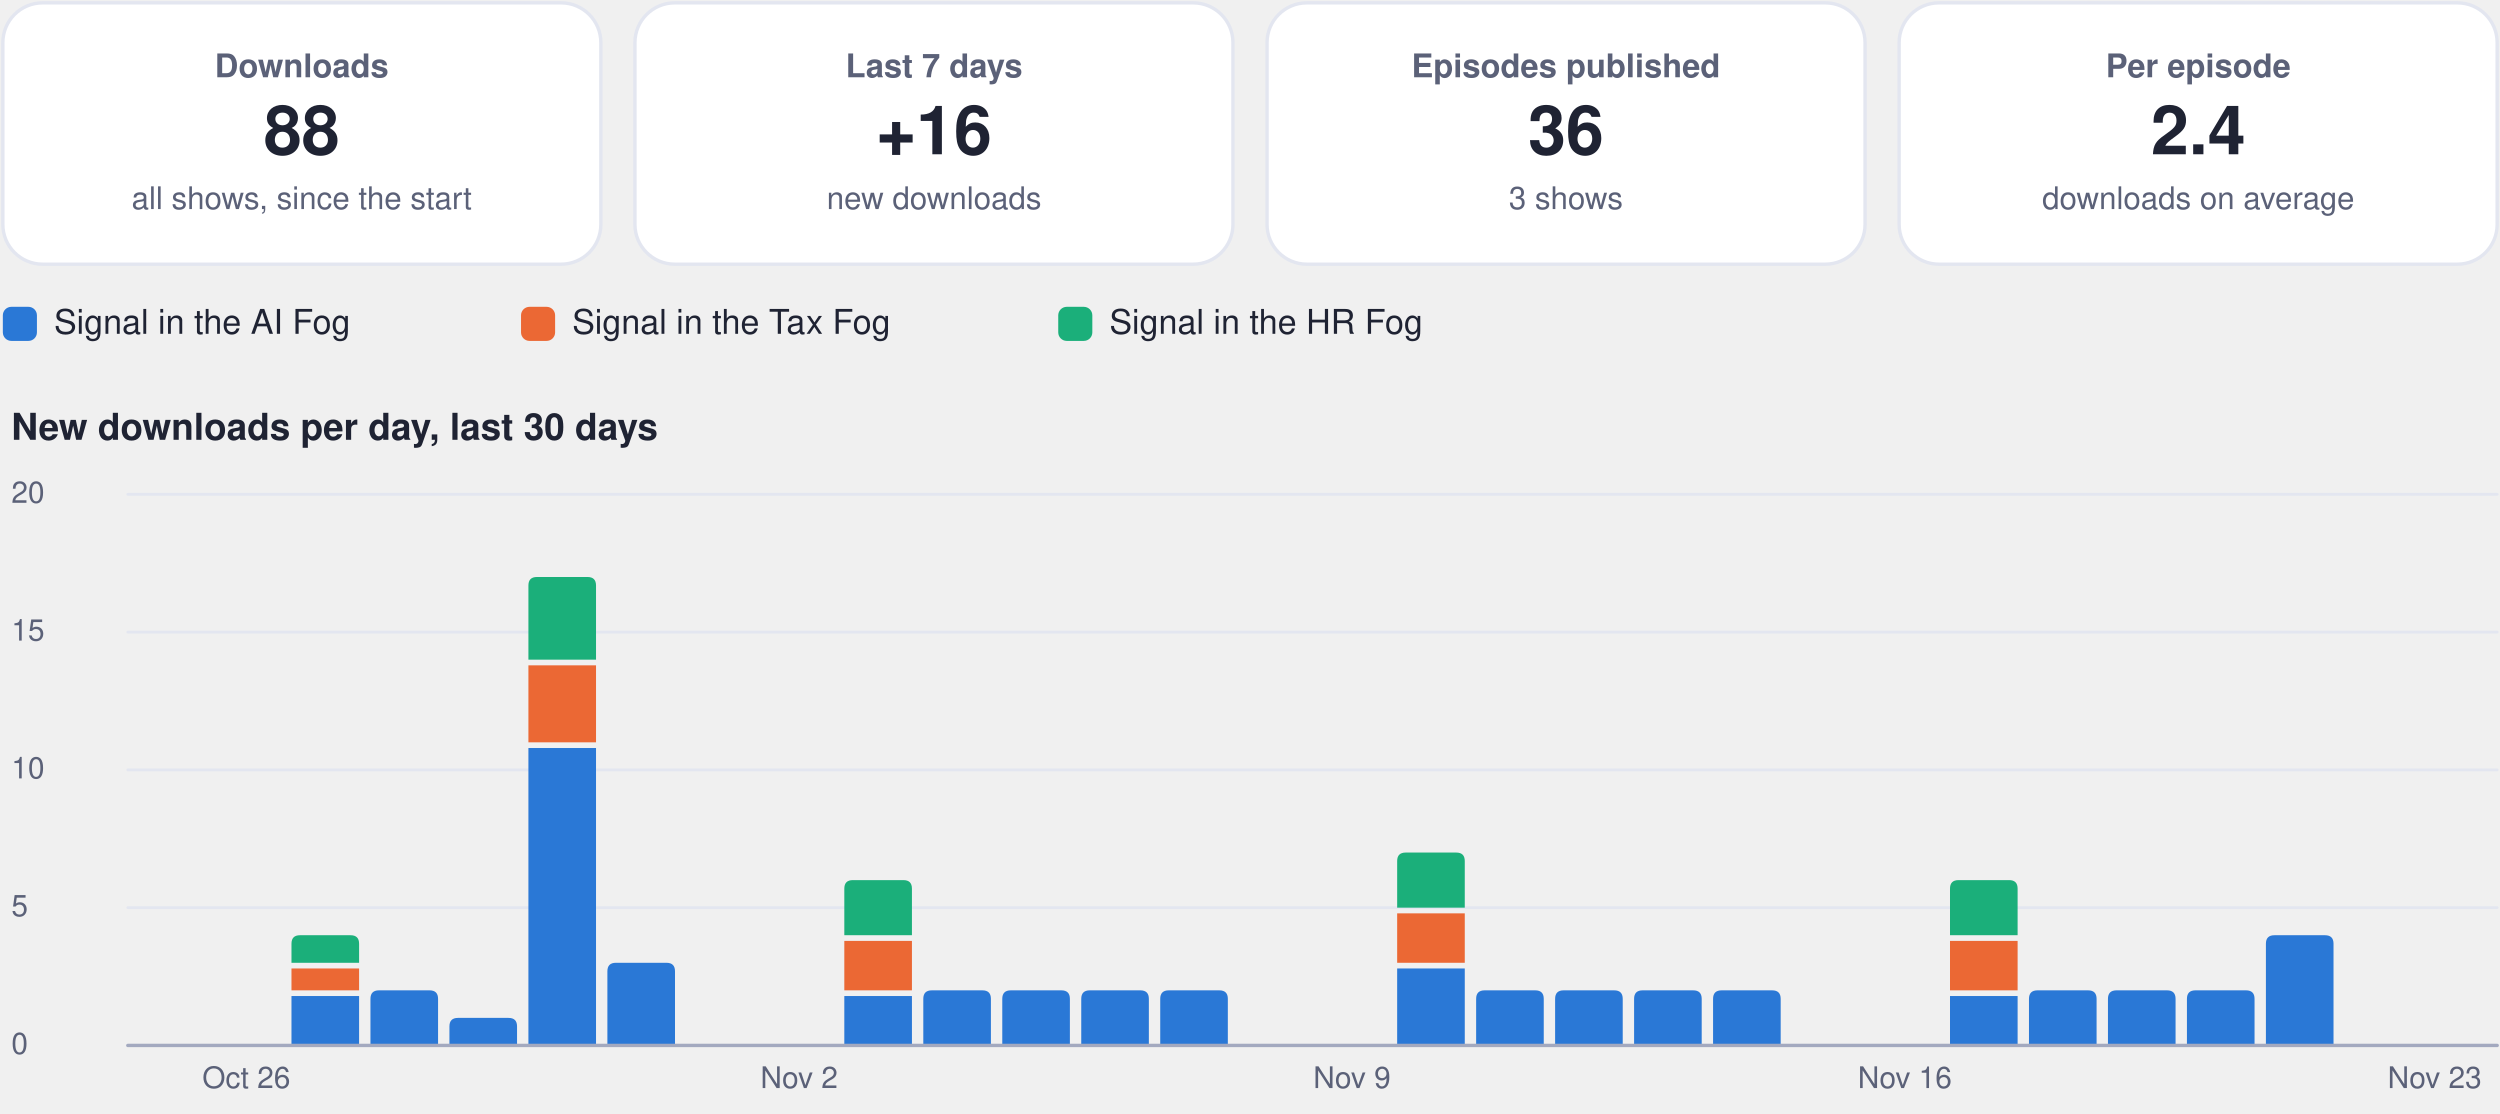
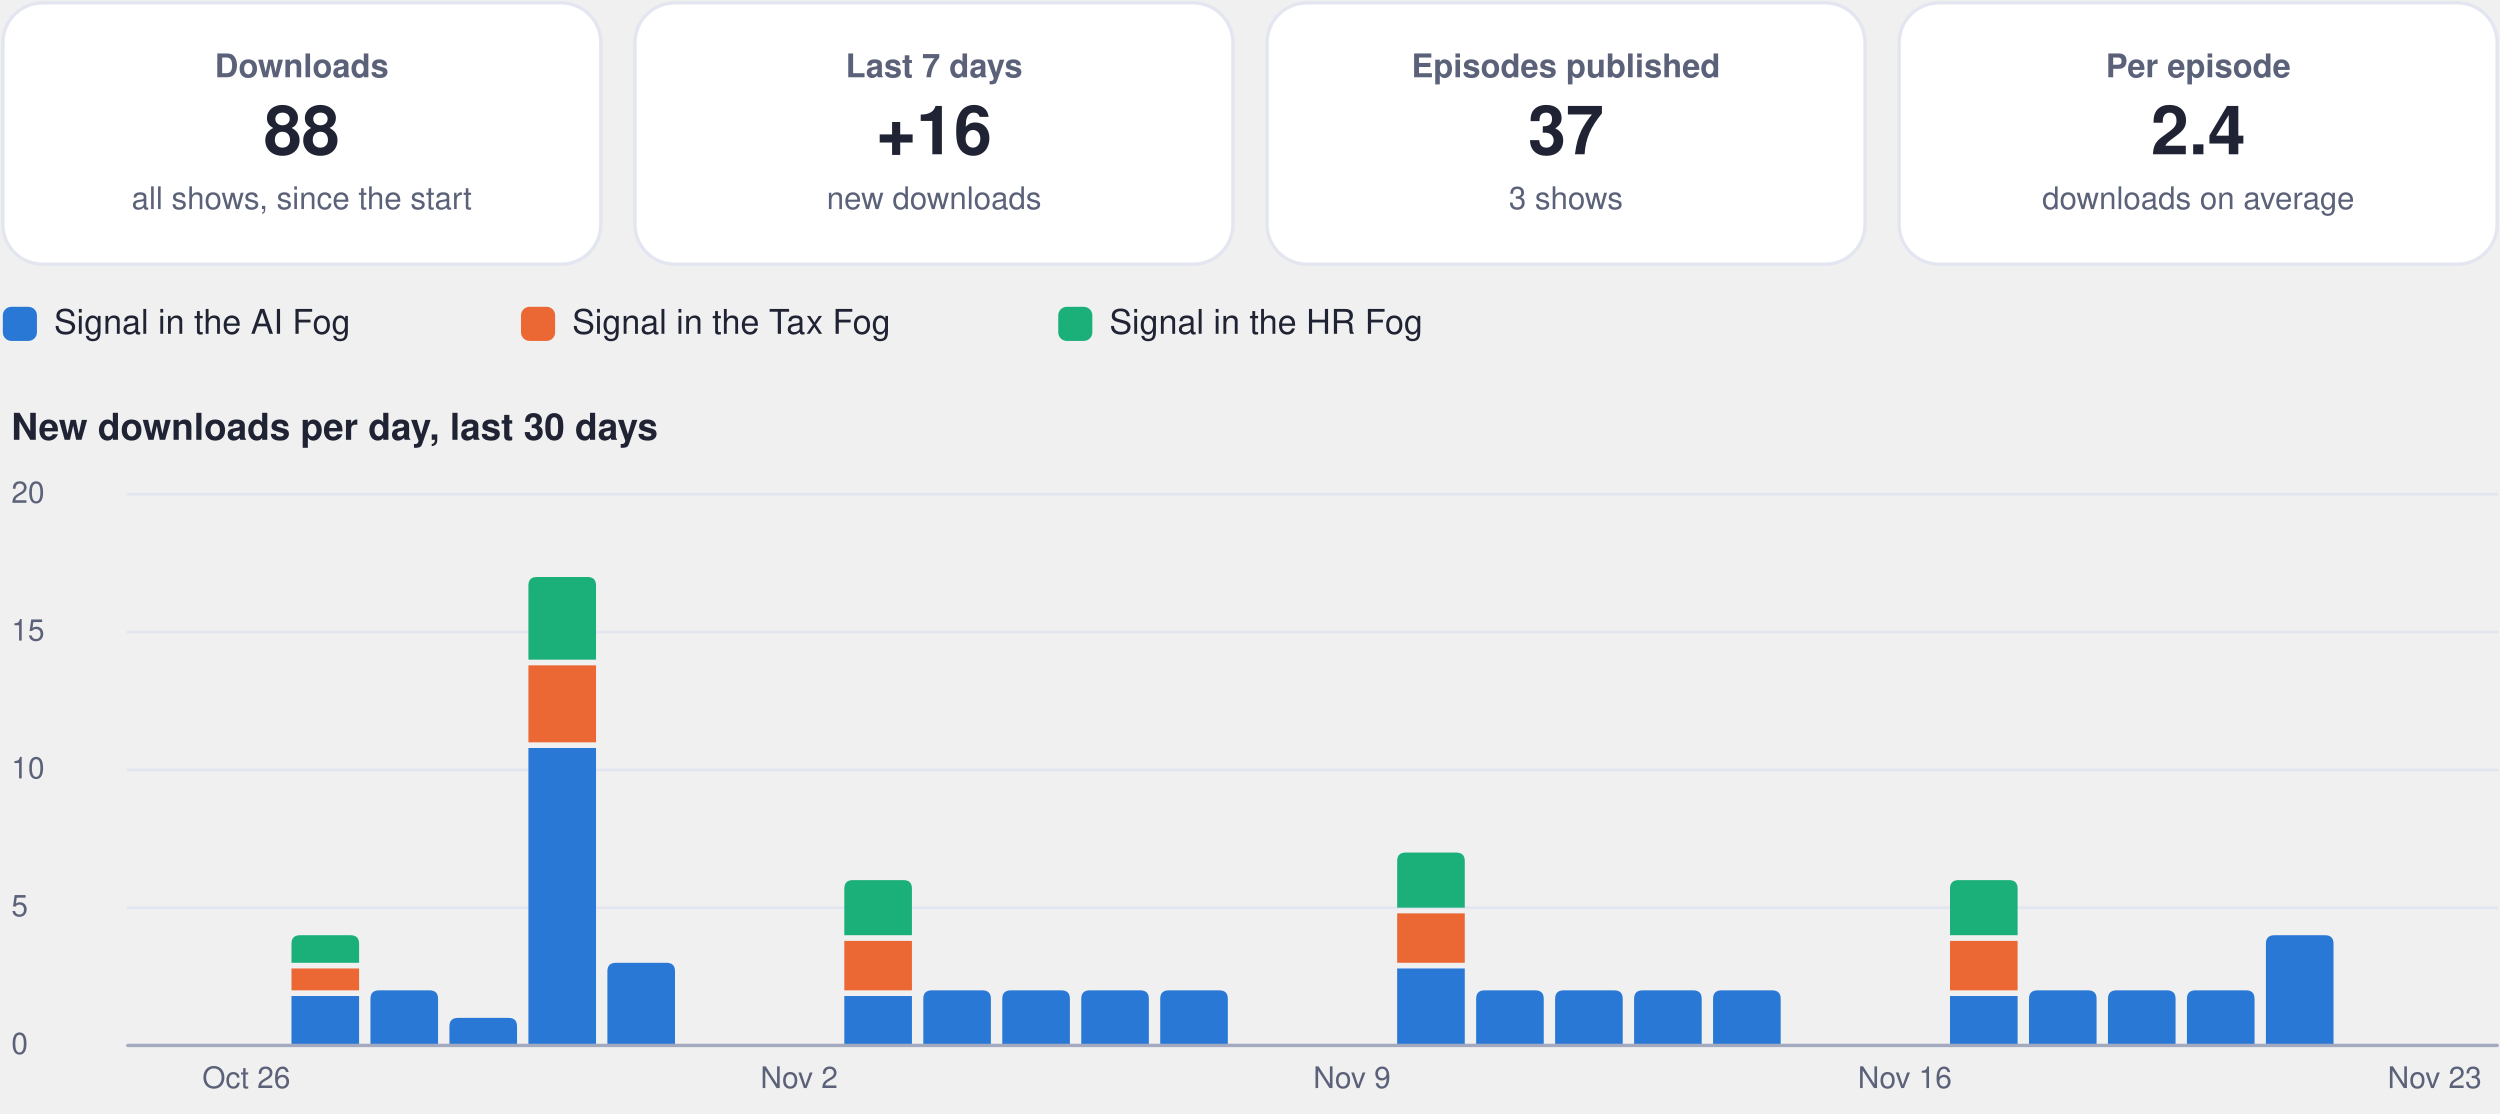
<svg xmlns="http://www.w3.org/2000/svg" viewBox="0 0 880 392" width="880" height="392" role="img" aria-label="Usage dashboard">
  <rect x="1.0" y="1.0" width="210.5" height="92.0" rx="14" fill="#ffffff" stroke="#e3e6f0" stroke-width="1.2" />
  <g class="box">
    <rect x="5.0" y="10.0" width="202.5" height="74.0" rx="12" fill="none" stroke="none" stroke-width="1.2" class="frame" />
    <text x="106.2" y="27.2" font-family="-apple-system, BlinkMacSystemFont, 'Segoe UI', Helvetica, Arial, sans-serif" font-size="11.5" font-weight="600" fill="#5b6178" text-anchor="middle">Downloads</text>
    <text x="106.2" y="54.3" font-family="-apple-system, BlinkMacSystemFont, 'Segoe UI', Helvetica, Arial, sans-serif" font-size="24" font-weight="750" fill="#1f2333" text-anchor="middle">88</text>
    <text x="106.2" y="73.6" font-family="-apple-system, BlinkMacSystemFont, 'Segoe UI', Helvetica, Arial, sans-serif" font-size="11" font-weight="400" fill="#5b6178" text-anchor="middle">all shows, since the start</text>
  </g>
  <rect x="223.5" y="1.0" width="210.5" height="92.0" rx="14" fill="#ffffff" stroke="#e3e6f0" stroke-width="1.2" />
  <g class="box">
    <rect x="227.5" y="10.0" width="202.5" height="74.0" rx="12" fill="none" stroke="none" stroke-width="1.2" class="frame" />
    <text x="328.8" y="27.2" font-family="-apple-system, BlinkMacSystemFont, 'Segoe UI', Helvetica, Arial, sans-serif" font-size="11.5" font-weight="600" fill="#5b6178" text-anchor="middle">Last 7 days</text>
    <text x="328.8" y="54.3" font-family="-apple-system, BlinkMacSystemFont, 'Segoe UI', Helvetica, Arial, sans-serif" font-size="24" font-weight="750" fill="#1f2333" text-anchor="middle">+16</text>
    <text x="328.8" y="73.6" font-family="-apple-system, BlinkMacSystemFont, 'Segoe UI', Helvetica, Arial, sans-serif" font-size="11" font-weight="400" fill="#5b6178" text-anchor="middle">new downloads</text>
  </g>
  <rect x="446.0" y="1.0" width="210.5" height="92.0" rx="14" fill="#ffffff" stroke="#e3e6f0" stroke-width="1.2" />
  <g class="box">
    <rect x="450.0" y="10.0" width="202.5" height="74.0" rx="12" fill="none" stroke="none" stroke-width="1.2" class="frame" />
    <text x="551.2" y="27.2" font-family="-apple-system, BlinkMacSystemFont, 'Segoe UI', Helvetica, Arial, sans-serif" font-size="11.5" font-weight="600" fill="#5b6178" text-anchor="middle">Episodes published</text>
-     <text x="551.2" y="54.3" font-family="-apple-system, BlinkMacSystemFont, 'Segoe UI', Helvetica, Arial, sans-serif" font-size="24" font-weight="750" fill="#1f2333" text-anchor="middle">36</text>
+     <text x="551.2" y="54.3" font-family="-apple-system, BlinkMacSystemFont, 'Segoe UI', Helvetica, Arial, sans-serif" font-size="24" font-weight="750" fill="#1f2333" text-anchor="middle">37</text>
    <text x="551.2" y="73.6" font-family="-apple-system, BlinkMacSystemFont, 'Segoe UI', Helvetica, Arial, sans-serif" font-size="11" font-weight="400" fill="#5b6178" text-anchor="middle">3 shows</text>
  </g>
  <rect x="668.5" y="1.0" width="210.5" height="92.0" rx="14" fill="#ffffff" stroke="#e3e6f0" stroke-width="1.2" />
  <g class="box">
    <rect x="672.5" y="10.0" width="202.5" height="74.0" rx="12" fill="none" stroke="none" stroke-width="1.2" class="frame" />
    <text x="773.8" y="27.2" font-family="-apple-system, BlinkMacSystemFont, 'Segoe UI', Helvetica, Arial, sans-serif" font-size="11.5" font-weight="600" fill="#5b6178" text-anchor="middle">Per episode</text>
    <text x="773.8" y="54.3" font-family="-apple-system, BlinkMacSystemFont, 'Segoe UI', Helvetica, Arial, sans-serif" font-size="24" font-weight="750" fill="#1f2333" text-anchor="middle">2.4</text>
    <text x="773.8" y="73.6" font-family="-apple-system, BlinkMacSystemFont, 'Segoe UI', Helvetica, Arial, sans-serif" font-size="11" font-weight="400" fill="#5b6178" text-anchor="middle">downloads on average</text>
  </g>
  <rect x="1.0" y="108.0" width="12.0" height="12.0" rx="3" fill="#2a78d6" stroke="none" stroke-width="1.2" />
  <g class="box">
    <rect x="17.0" y="105.0" width="148.4" height="18.0" rx="12" fill="none" stroke="none" stroke-width="1.2" class="frame" />
    <text x="19.0" y="117.5" font-family="-apple-system, BlinkMacSystemFont, 'Segoe UI', Helvetica, Arial, sans-serif" font-size="12" font-weight="500" fill="#1f2333" text-anchor="start">Signal in the AI Fog</text>
  </g>
  <rect x="183.4" y="108.0" width="12.0" height="12.0" rx="3" fill="#eb6834" stroke="none" stroke-width="1.2" />
  <g class="box">
    <rect x="199.4" y="105.0" width="155.1" height="18.0" rx="12" fill="none" stroke="none" stroke-width="1.2" class="frame" />
    <text x="201.4" y="117.5" font-family="-apple-system, BlinkMacSystemFont, 'Segoe UI', Helvetica, Arial, sans-serif" font-size="12" font-weight="500" fill="#1f2333" text-anchor="start">Signal in the Tax Fog</text>
  </g>
  <rect x="372.5" y="108.0" width="12.0" height="12.0" rx="3" fill="#1baf7a" stroke="none" stroke-width="1.2" />
  <g class="box">
    <rect x="388.5" y="105.0" width="148.4" height="18.0" rx="12" fill="none" stroke="none" stroke-width="1.2" class="frame" />
    <text x="390.5" y="117.5" font-family="-apple-system, BlinkMacSystemFont, 'Segoe UI', Helvetica, Arial, sans-serif" font-size="12" font-weight="500" fill="#1f2333" text-anchor="start">Signal in the HR Fog</text>
  </g>
  <g class="box">
    <rect x="1.0" y="140.0" width="878.0" height="22.0" rx="12" fill="none" stroke="none" stroke-width="1.2" class="frame" />
    <text x="4.0" y="154.8" font-family="-apple-system, BlinkMacSystemFont, 'Segoe UI', Helvetica, Arial, sans-serif" font-size="13" font-weight="700" fill="#1f2333" text-anchor="start">New downloads per day, last 30 days</text>
  </g>
  <path d="M45,368.0 L879,368.0" fill="none" stroke="#e3e6f0" stroke-width="1" stroke-linecap="round" stroke-linejoin="round" />
  <g class="box">
    <rect x="1.0" y="360.0" width="42.0" height="16.0" rx="12" fill="none" stroke="none" stroke-width="1.2" class="frame" />
    <text x="4.0" y="371.0" font-family="-apple-system, BlinkMacSystemFont, 'Segoe UI', Helvetica, Arial, sans-serif" font-size="10.5" font-weight="500" fill="#5b6178" text-anchor="start">0</text>
  </g>
  <path d="M45,319.5 L879,319.5" fill="none" stroke="#e3e6f0" stroke-width="1" stroke-linecap="round" stroke-linejoin="round" />
  <g class="box">
    <rect x="1.0" y="311.5" width="42.0" height="16.0" rx="12" fill="none" stroke="none" stroke-width="1.2" class="frame" />
    <text x="4.0" y="322.5" font-family="-apple-system, BlinkMacSystemFont, 'Segoe UI', Helvetica, Arial, sans-serif" font-size="10.5" font-weight="500" fill="#5b6178" text-anchor="start">5</text>
  </g>
  <path d="M45,271.0 L879,271.0" fill="none" stroke="#e3e6f0" stroke-width="1" stroke-linecap="round" stroke-linejoin="round" />
  <g class="box">
    <rect x="1.0" y="263.0" width="42.0" height="16.0" rx="12" fill="none" stroke="none" stroke-width="1.2" class="frame" />
    <text x="4.0" y="274.0" font-family="-apple-system, BlinkMacSystemFont, 'Segoe UI', Helvetica, Arial, sans-serif" font-size="10.5" font-weight="500" fill="#5b6178" text-anchor="start">10</text>
  </g>
  <path d="M45,222.5 L879,222.5" fill="none" stroke="#e3e6f0" stroke-width="1" stroke-linecap="round" stroke-linejoin="round" />
  <g class="box">
    <rect x="1.0" y="214.5" width="42.0" height="16.0" rx="12" fill="none" stroke="none" stroke-width="1.2" class="frame" />
    <text x="4.0" y="225.5" font-family="-apple-system, BlinkMacSystemFont, 'Segoe UI', Helvetica, Arial, sans-serif" font-size="10.5" font-weight="500" fill="#5b6178" text-anchor="start">15</text>
  </g>
  <path d="M45,174.0 L879,174.0" fill="none" stroke="#e3e6f0" stroke-width="1" stroke-linecap="round" stroke-linejoin="round" />
  <g class="box">
    <rect x="1.0" y="166.0" width="42.0" height="16.0" rx="12" fill="none" stroke="none" stroke-width="1.2" class="frame" />
    <text x="4.0" y="177.0" font-family="-apple-system, BlinkMacSystemFont, 'Segoe UI', Helvetica, Arial, sans-serif" font-size="10.5" font-weight="500" fill="#5b6178" text-anchor="start">20</text>
  </g>
  <g class="box">
    <rect x="64.7" y="372.0" width="44.0" height="16.0" rx="12" fill="none" stroke="none" stroke-width="1.2" class="frame" />
    <text x="86.7" y="383.0" font-family="-apple-system, BlinkMacSystemFont, 'Segoe UI', Helvetica, Arial, sans-serif" font-size="10.5" font-weight="500" fill="#5b6178" text-anchor="middle">Oct 26</text>
  </g>
  <path d="M102.6,350.6 h23.8 v17.4 h-23.8 Z" fill="#2a78d6" />
  <path d="M102.6,340.9 h23.8 v7.7 h-23.8 Z" fill="#eb6834" />
  <path d="M102.6,338.9 L102.6,332.2 Q102.6,329.2 105.6,329.2 L123.4,329.2 Q126.4,329.2 126.4,332.2 L126.4,338.9 Z" fill="#1baf7a" />
  <path d="M130.4,368.0 L130.4,351.6 Q130.4,348.6 133.4,348.6 L151.2,348.6 Q154.2,348.6 154.2,351.6 L154.2,368.0 Z" fill="#2a78d6" />
  <path d="M158.2,368.0 L158.2,361.3 Q158.2,358.3 161.2,358.3 L179.0,358.3 Q182.0,358.3 182.0,361.3 L182.0,368.0 Z" fill="#2a78d6" />
  <path d="M186.0,263.3 h23.8 v104.7 h-23.8 Z" fill="#2a78d6" />
  <path d="M186.0,234.2 h23.8 v27.1 h-23.8 Z" fill="#eb6834" />
  <path d="M186.0,232.2 L186.0,206.1 Q186.0,203.1 189.0,203.1 L206.8,203.1 Q209.8,203.1 209.8,206.1 L209.8,232.2 Z" fill="#1baf7a" />
  <path d="M213.8,368.0 L213.8,341.9 Q213.8,338.9 216.8,338.9 L234.6,338.9 Q237.6,338.9 237.6,341.9 L237.6,368.0 Z" fill="#2a78d6" />
  <g class="box">
    <rect x="259.3" y="372.0" width="44.0" height="16.0" rx="12" fill="none" stroke="none" stroke-width="1.2" class="frame" />
    <text x="281.3" y="383.0" font-family="-apple-system, BlinkMacSystemFont, 'Segoe UI', Helvetica, Arial, sans-serif" font-size="10.5" font-weight="500" fill="#5b6178" text-anchor="middle">Nov 2</text>
  </g>
  <path d="M297.2,350.6 h23.8 v17.4 h-23.8 Z" fill="#2a78d6" />
  <path d="M297.2,331.2 h23.8 v17.4 h-23.8 Z" fill="#eb6834" />
  <path d="M297.2,329.2 L297.2,312.8 Q297.2,309.8 300.2,309.8 L318.0,309.8 Q321.0,309.8 321.0,312.8 L321.0,329.2 Z" fill="#1baf7a" />
  <path d="M325.0,368.0 L325.0,351.6 Q325.0,348.6 328.0,348.6 L345.8,348.6 Q348.8,348.6 348.8,351.6 L348.8,368.0 Z" fill="#2a78d6" />
  <path d="M352.8,368.0 L352.8,351.6 Q352.8,348.6 355.8,348.6 L373.6,348.6 Q376.6,348.6 376.6,351.6 L376.6,368.0 Z" fill="#2a78d6" />
  <path d="M380.6,368.0 L380.6,351.6 Q380.6,348.6 383.6,348.6 L401.4,348.6 Q404.4,348.6 404.4,351.6 L404.4,368.0 Z" fill="#2a78d6" />
  <path d="M408.4,368.0 L408.4,351.6 Q408.4,348.6 411.4,348.6 L429.2,348.6 Q432.2,348.6 432.2,351.6 L432.2,368.0 Z" fill="#2a78d6" />
  <g class="box">
    <rect x="453.9" y="372.0" width="44.0" height="16.0" rx="12" fill="none" stroke="none" stroke-width="1.2" class="frame" />
    <text x="475.9" y="383.0" font-family="-apple-system, BlinkMacSystemFont, 'Segoe UI', Helvetica, Arial, sans-serif" font-size="10.5" font-weight="500" fill="#5b6178" text-anchor="middle">Nov 9</text>
  </g>
  <path d="M491.8,340.9 h23.8 v27.1 h-23.8 Z" fill="#2a78d6" />
  <path d="M491.8,321.5 h23.8 v17.4 h-23.8 Z" fill="#eb6834" />
  <path d="M491.8,319.5 L491.8,303.1 Q491.8,300.1 494.8,300.1 L512.6,300.1 Q515.6,300.1 515.6,303.1 L515.6,319.5 Z" fill="#1baf7a" />
  <path d="M519.6,368.0 L519.6,351.6 Q519.6,348.6 522.6,348.6 L540.4,348.6 Q543.4,348.6 543.4,351.6 L543.4,368.0 Z" fill="#2a78d6" />
  <path d="M547.4,368.0 L547.4,351.6 Q547.4,348.6 550.4,348.6 L568.2,348.6 Q571.2,348.6 571.2,351.6 L571.2,368.0 Z" fill="#2a78d6" />
  <path d="M575.2,368.0 L575.2,351.6 Q575.2,348.6 578.2,348.6 L596.0,348.6 Q599.0,348.6 599.0,351.6 L599.0,368.0 Z" fill="#2a78d6" />
  <path d="M603.0,368.0 L603.0,351.6 Q603.0,348.6 606.0,348.6 L623.8,348.6 Q626.8,348.6 626.8,351.6 L626.8,368.0 Z" fill="#2a78d6" />
  <g class="box">
    <rect x="648.5" y="372.0" width="44.0" height="16.0" rx="12" fill="none" stroke="none" stroke-width="1.2" class="frame" />
    <text x="670.5" y="383.0" font-family="-apple-system, BlinkMacSystemFont, 'Segoe UI', Helvetica, Arial, sans-serif" font-size="10.5" font-weight="500" fill="#5b6178" text-anchor="middle">Nov 16</text>
  </g>
  <path d="M686.4,350.6 h23.8 v17.4 h-23.8 Z" fill="#2a78d6" />
  <path d="M686.4,331.2 h23.8 v17.4 h-23.8 Z" fill="#eb6834" />
  <path d="M686.4,329.2 L686.4,312.8 Q686.4,309.8 689.4,309.8 L707.2,309.8 Q710.2,309.8 710.2,312.8 L710.2,329.2 Z" fill="#1baf7a" />
  <path d="M714.2,368.0 L714.2,351.6 Q714.2,348.6 717.2,348.6 L735.0,348.6 Q738.0,348.6 738.0,351.6 L738.0,368.0 Z" fill="#2a78d6" />
  <path d="M742.0,368.0 L742.0,351.6 Q742.0,348.6 745.0,348.6 L762.8,348.6 Q765.8,348.6 765.8,351.6 L765.8,368.0 Z" fill="#2a78d6" />
  <path d="M769.8,368.0 L769.8,351.6 Q769.8,348.6 772.8,348.6 L790.6,348.6 Q793.6,348.6 793.6,351.6 L793.6,368.0 Z" fill="#2a78d6" />
  <path d="M797.6,368.0 L797.6,332.2 Q797.6,329.2 800.6,329.2 L818.4,329.2 Q821.4,329.2 821.4,332.2 L821.4,368.0 Z" fill="#2a78d6" />
  <g class="box">
    <rect x="835.0" y="372.0" width="44.0" height="16.0" rx="12" fill="none" stroke="none" stroke-width="1.2" class="frame" />
    <text x="857.0" y="383.0" font-family="-apple-system, BlinkMacSystemFont, 'Segoe UI', Helvetica, Arial, sans-serif" font-size="10.5" font-weight="500" fill="#5b6178" text-anchor="middle">Nov 23</text>
  </g>
  <path d="M45,368 L879,368" fill="none" stroke="#a3a9bf" stroke-width="1.2" stroke-linecap="round" stroke-linejoin="round" />
</svg>
